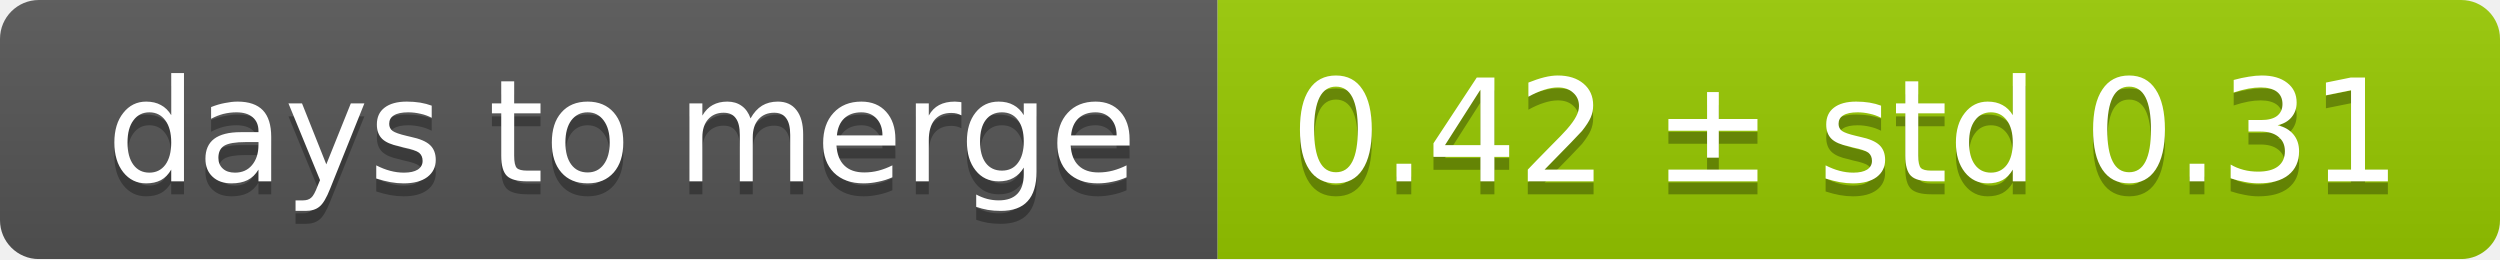
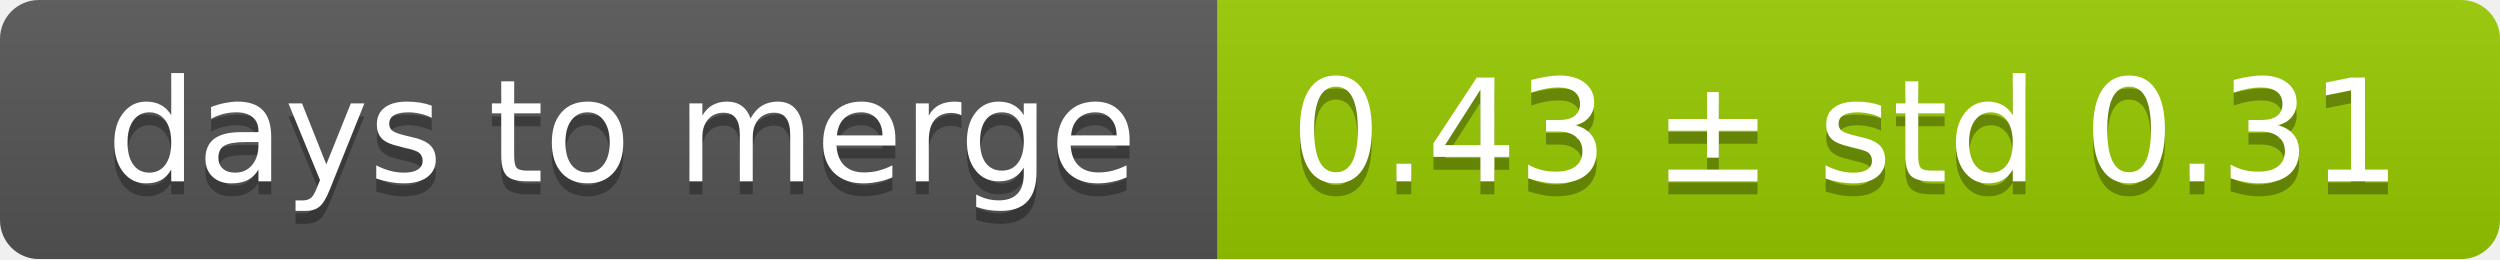
<svg xmlns="http://www.w3.org/2000/svg" width="193" height="20">
  <linearGradient id="smooth" x2="0" y2="100%">
    <stop offset="0" stop-color="#bbb" stop-opacity=".1" />
    <stop offset="1" stop-opacity=".1" />
  </linearGradient>
  <mask id="round">
    <rect width="193" height="20" rx="3" fill="#fff" />
  </mask>
  <g mask="url(#round)">
    <rect width="94" height="20" fill="#555" />
    <rect x="94" width="99" height="20" fill="#97ca00" />
    <rect width="193" height="20" fill="url(#smooth)" />
  </g>
  <g fill="#fff" text-anchor="middle" font-family="DejaVu Sans,Verdana,Geneva,sans-serif" font-size="11">
    <text x="48" y="15" fill="#010101" fill-opacity=".3">days to merge</text>
    <text x="48" y="14">days to merge</text>
-     <text x="142.5" y="15" fill="#010101" fill-opacity=".3">0.42 ± std 0.31</text>
-     <text x="142.5" y="14">0.42 ± std 0.31</text>
+     <text x="142.5" y="15" fill="#010101" fill-opacity=".3">0.43 ± std 0.31</text>
+     <text x="142.5" y="14">0.43 ± std 0.31</text>
  </g>
</svg>
